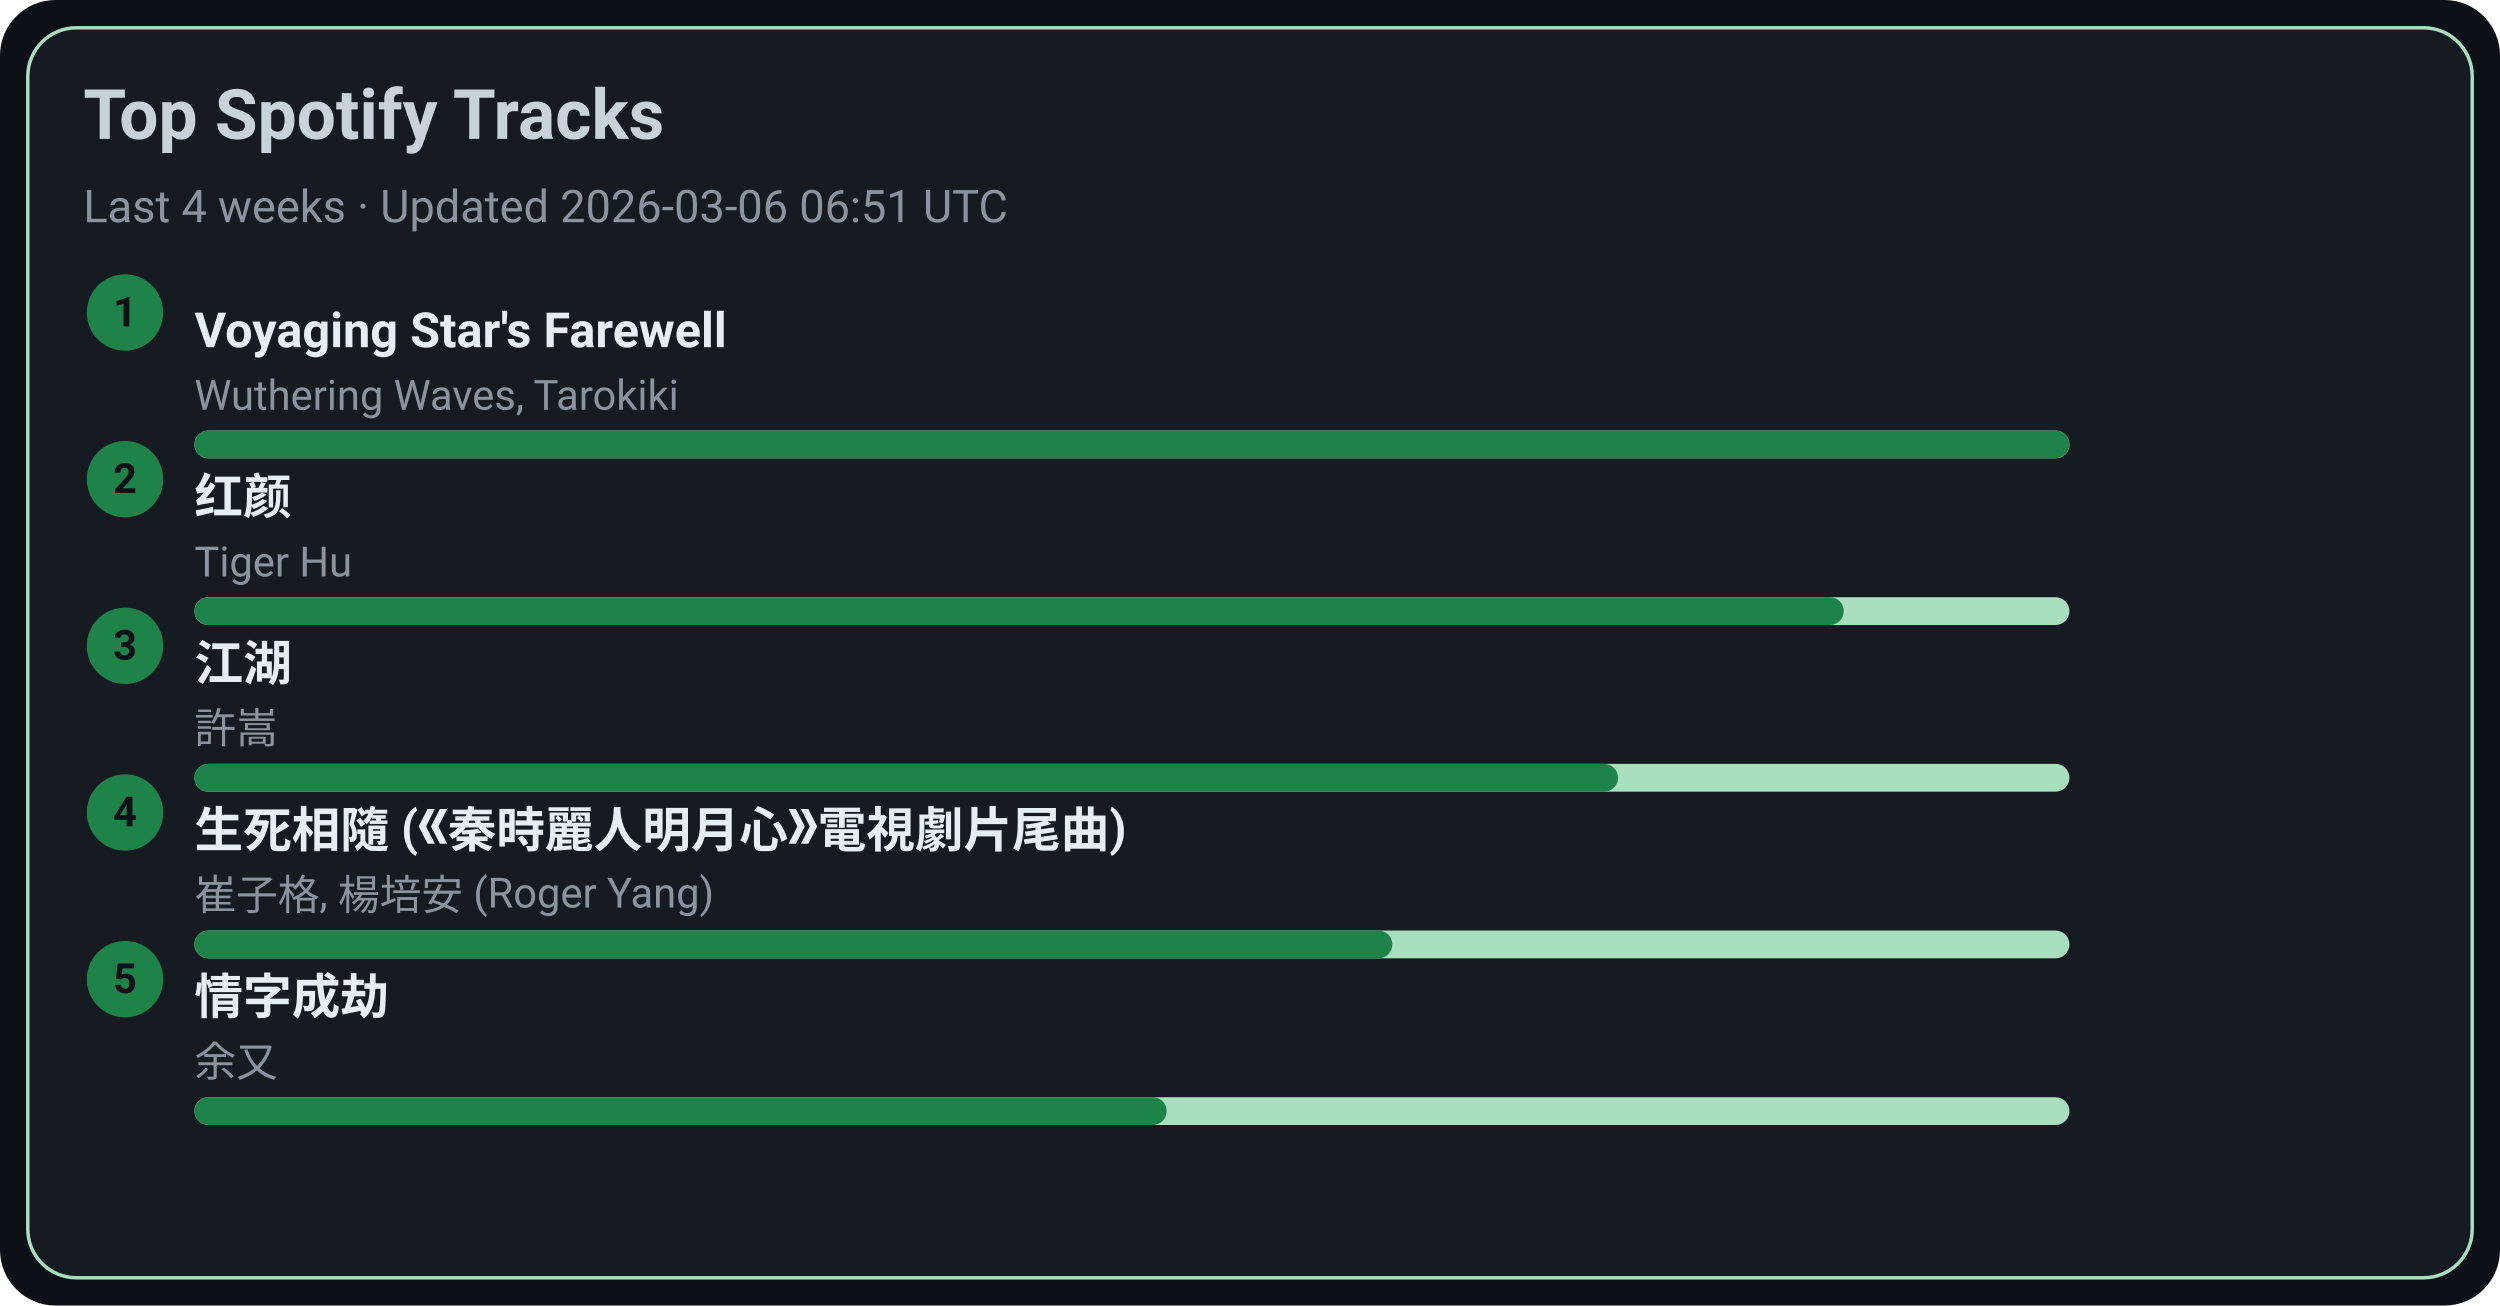
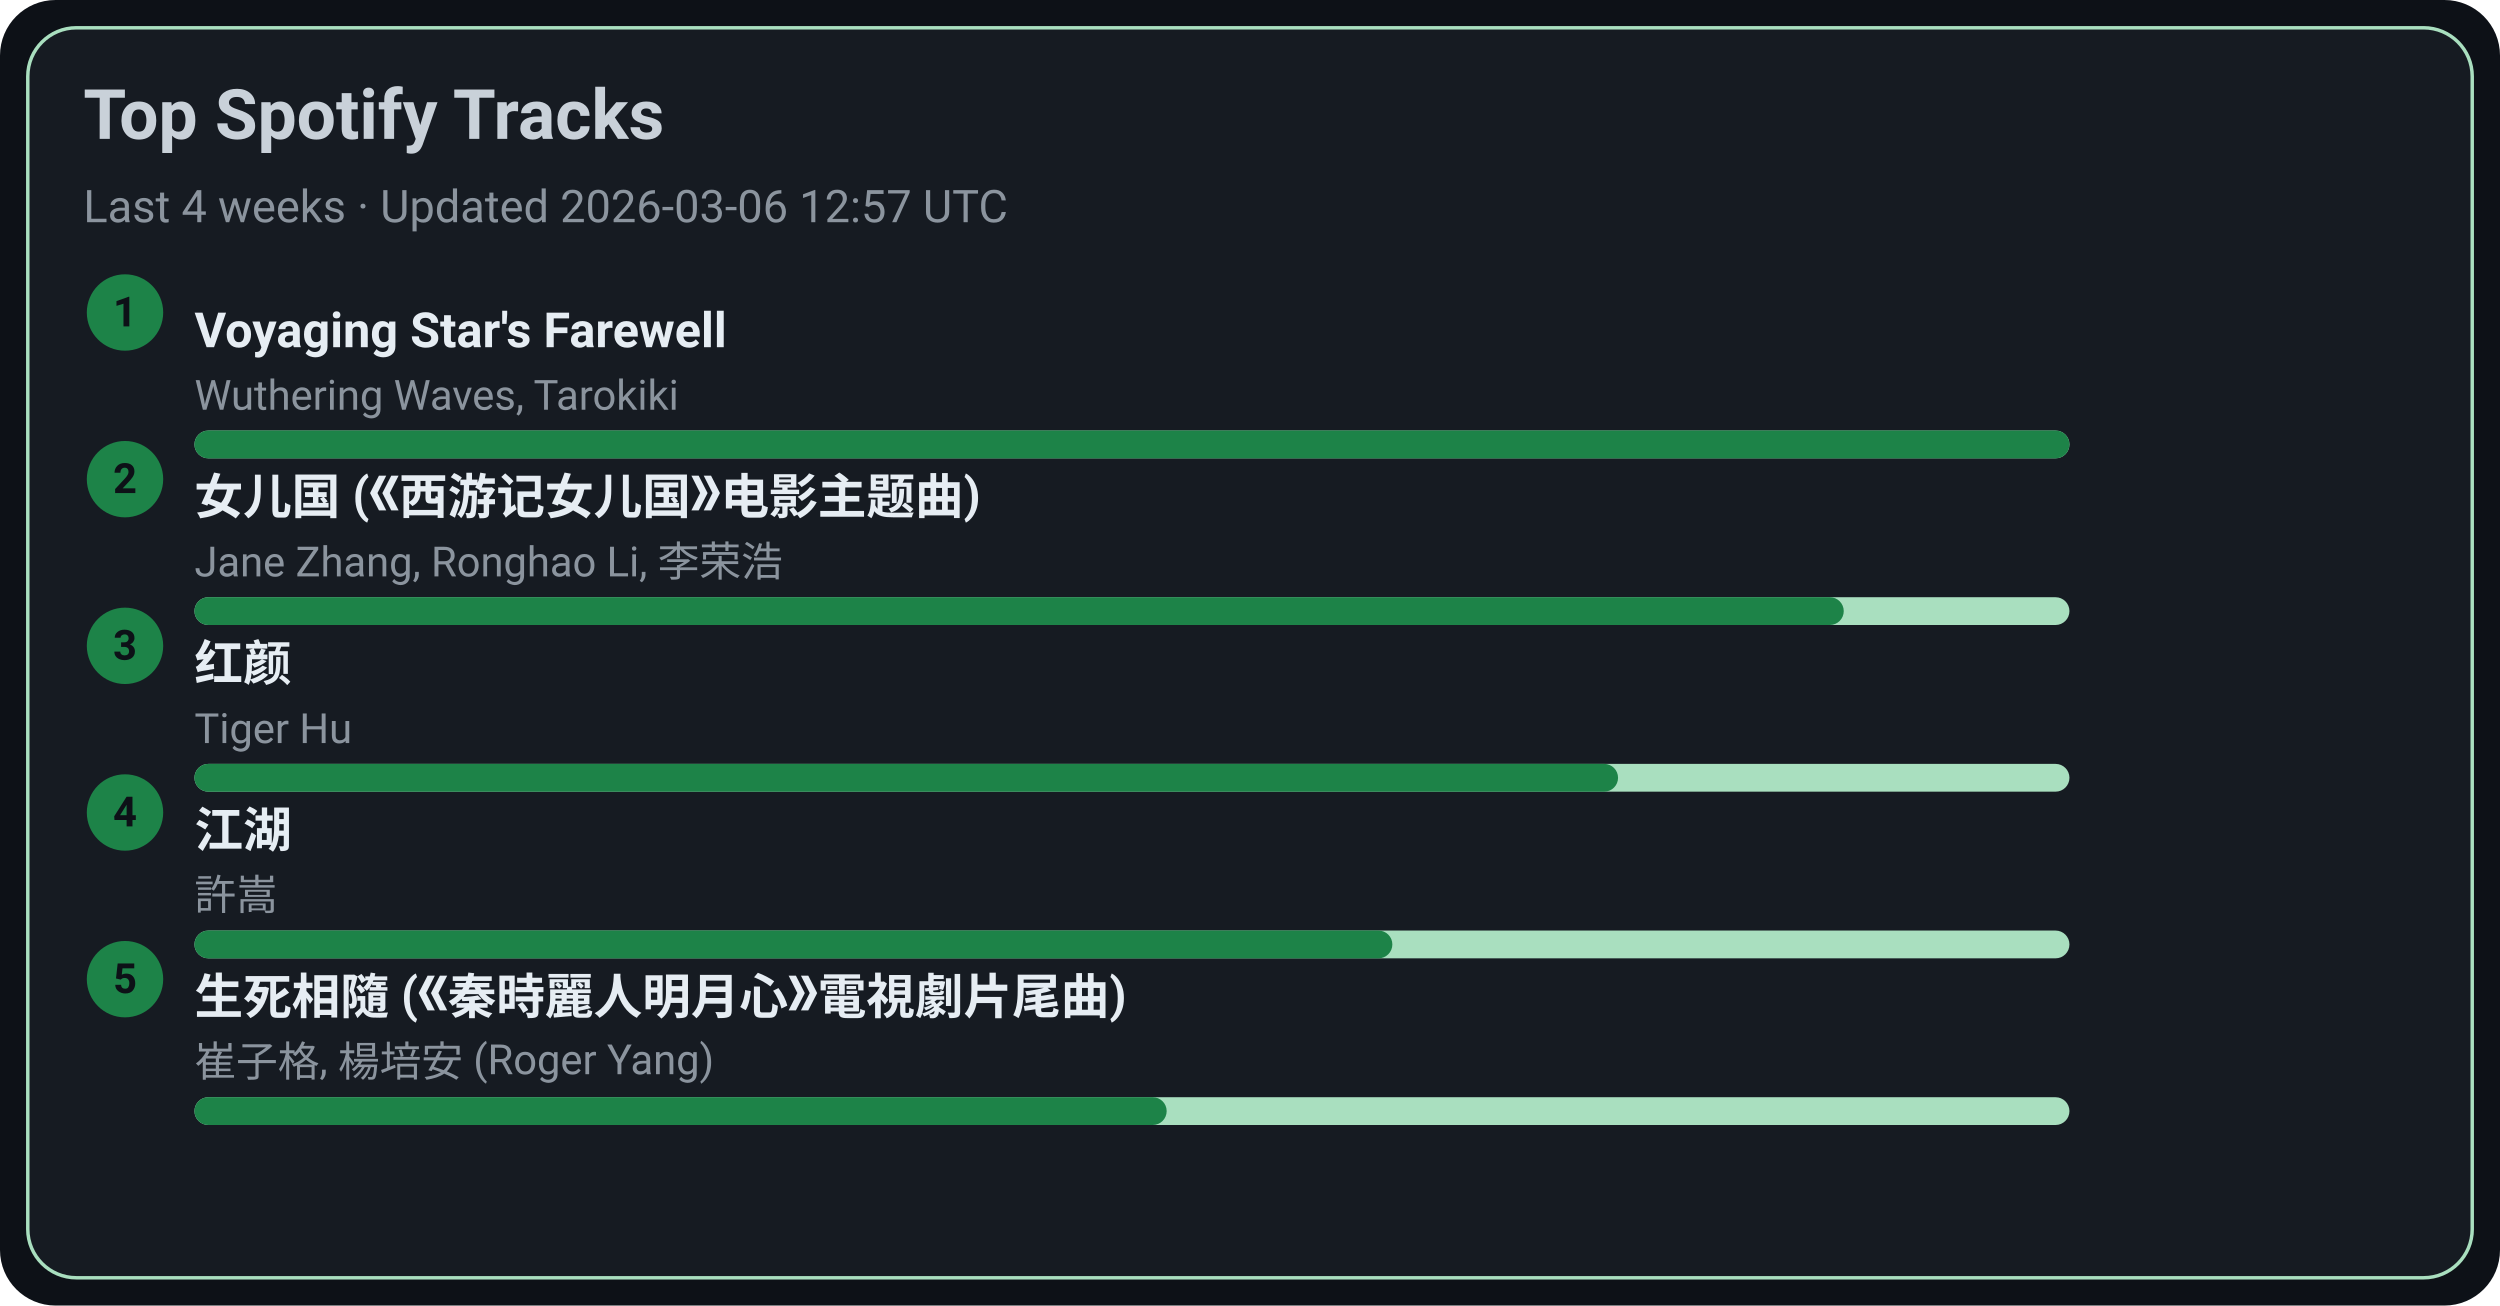
<svg xmlns="http://www.w3.org/2000/svg" width="720" height="376" viewBox="0 0 720 376">
  <style>text{font-family:-apple-system,BlinkMacSystemFont,Segoe UI,Roboto,Ubuntu,Helvetica Neue,Arial,Noto Sans,sans-serif}</style>
  <rect width="720" height="376" rx="16" fill="#0d1117" />
  <rect x="8" y="8" width="704" height="360" rx="14" fill="#161b22" stroke="#A9DFBF" />
  <text x="24" y="40" font-size="20" fill="#c9d1d9" font-weight="600">Top Spotify Tracks</text>
-   <text x="24" y="64" font-size="13" fill="#8b949e">Last 4 weeks · Updated 2026-03-06 06:51 UTC</text>
+   <text x="24" y="64" font-size="13" fill="#8b949e">Last 4 weeks · Updated 2026-03-06 12:57 UTC</text>
  <circle cx="36" cy="90" r="11" fill="#1D8348" />
  <text x="36" y="94" text-anchor="middle" font-size="12" fill="#0d1117" font-weight="700">1</text>
  <a href="https://open.spotify.com/track/3uI2KolgU1Pt41ywffsggr" target="_blank" rel="noopener noreferrer">
    <text x="56" y="100" font-size="14" fill="#e6edf3" font-weight="600">Voyaging Star's Farewell</text>
  </a>
  <text x="56" y="118" font-size="12" fill="#8b949e">Wuthering Waves, Tarokiki</text>
  <rect x="56" y="124" width="540" height="8" rx="4" fill="#A9DFBF" />
  <rect x="56" y="124" width="540" height="8" rx="4" fill="#1D8348" />
  <circle cx="36" cy="138" r="11" fill="#1D8348" />
  <text x="36" y="142" text-anchor="middle" font-size="12" fill="#0d1117" font-weight="700">2</text>
-   <a href="https://open.spotify.com/track/6Q7OE4tvrUOIvIDY2EC5Im" target="_blank" rel="noopener noreferrer">
-     <text x="56" y="148" font-size="14" fill="#e6edf3" font-weight="600">红颜</text>
+   <a href="https://open.spotify.com/track/5vfCdwOheQGcrR91ATpL2k" target="_blank" rel="noopener noreferrer">
+     <text x="56" y="148" font-size="14" fill="#e6edf3" font-weight="600">女儿国 (《西游记女儿国》电影主题曲)</text>
  </a>
-   <text x="56" y="166" font-size="12" fill="#8b949e">Tiger Hu</text>
+   <text x="56" y="166" font-size="12" fill="#8b949e">Jane Zhang, Ronghao Li, 李荣浩</text>
  <rect x="56" y="172" width="540" height="8" rx="4" fill="#A9DFBF" />
  <rect x="56" y="172" width="475" height="8" rx="4" fill="#1D8348" />
  <circle cx="36" cy="186" r="11" fill="#1D8348" />
  <text x="36" y="190" text-anchor="middle" font-size="12" fill="#0d1117" font-weight="700">3</text>
-   <a href="https://open.spotify.com/track/03PCdwqajii1xgp7WIozzC" target="_blank" rel="noopener noreferrer">
-     <text x="56" y="196" font-size="14" fill="#e6edf3" font-weight="600">江湖</text>
+   <a href="https://open.spotify.com/track/6Q7OE4tvrUOIvIDY2EC5Im" target="_blank" rel="noopener noreferrer">
+     <text x="56" y="196" font-size="14" fill="#e6edf3" font-weight="600">红颜</text>
  </a>
-   <text x="56" y="214" font-size="12" fill="#8b949e">許嵩</text>
+   <text x="56" y="214" font-size="12" fill="#8b949e">Tiger Hu</text>
  <rect x="56" y="220" width="540" height="8" rx="4" fill="#A9DFBF" />
  <rect x="56" y="220" width="410" height="8" rx="4" fill="#1D8348" />
  <circle cx="36" cy="234" r="11" fill="#1D8348" />
  <text x="36" y="238" text-anchor="middle" font-size="12" fill="#0d1117" font-weight="700">4</text>
-   <a href="https://open.spotify.com/track/6qiDtcYiZOQ4HRuC8U55EM" target="_blank" rel="noopener noreferrer">
-     <text x="56" y="244" font-size="14" fill="#e6edf3" font-weight="600">生死相隨 (《秦時麗人明月心》電視劇片尾曲)</text>
+   <a href="https://open.spotify.com/track/03PCdwqajii1xgp7WIozzC" target="_blank" rel="noopener noreferrer">
+     <text x="56" y="244" font-size="14" fill="#e6edf3" font-weight="600">江湖</text>
  </a>
-   <text x="56" y="262" font-size="12" fill="#8b949e">崔子格, 楊培安 (Roger Yang)</text>
+   <text x="56" y="262" font-size="12" fill="#8b949e">許嵩</text>
  <rect x="56" y="268" width="540" height="8" rx="4" fill="#A9DFBF" />
  <rect x="56" y="268" width="345" height="8" rx="4" fill="#1D8348" />
  <circle cx="36" cy="282" r="11" fill="#1D8348" />
  <text x="36" y="286" text-anchor="middle" font-size="12" fill="#0d1117" font-weight="700">5</text>
-   <a href="https://open.spotify.com/track/6PLof7Z5mvbp9im83J4m3m" target="_blank" rel="noopener noreferrer">
-     <text x="56" y="292" font-size="14" fill="#e6edf3" font-weight="600">情字成劫</text>
+   <a href="https://open.spotify.com/track/6qiDtcYiZOQ4HRuC8U55EM" target="_blank" rel="noopener noreferrer">
+     <text x="56" y="292" font-size="14" fill="#e6edf3" font-weight="600">生死相隨 (《秦時麗人明月心》電視劇片尾曲)</text>
  </a>
-   <text x="56" y="310" font-size="12" fill="#8b949e">余又</text>
+   <text x="56" y="310" font-size="12" fill="#8b949e">崔子格, 楊培安 (Roger Yang)</text>
  <rect x="56" y="316" width="540" height="8" rx="4" fill="#A9DFBF" />
  <rect x="56" y="316" width="280" height="8" rx="4" fill="#1D8348" />
</svg>
